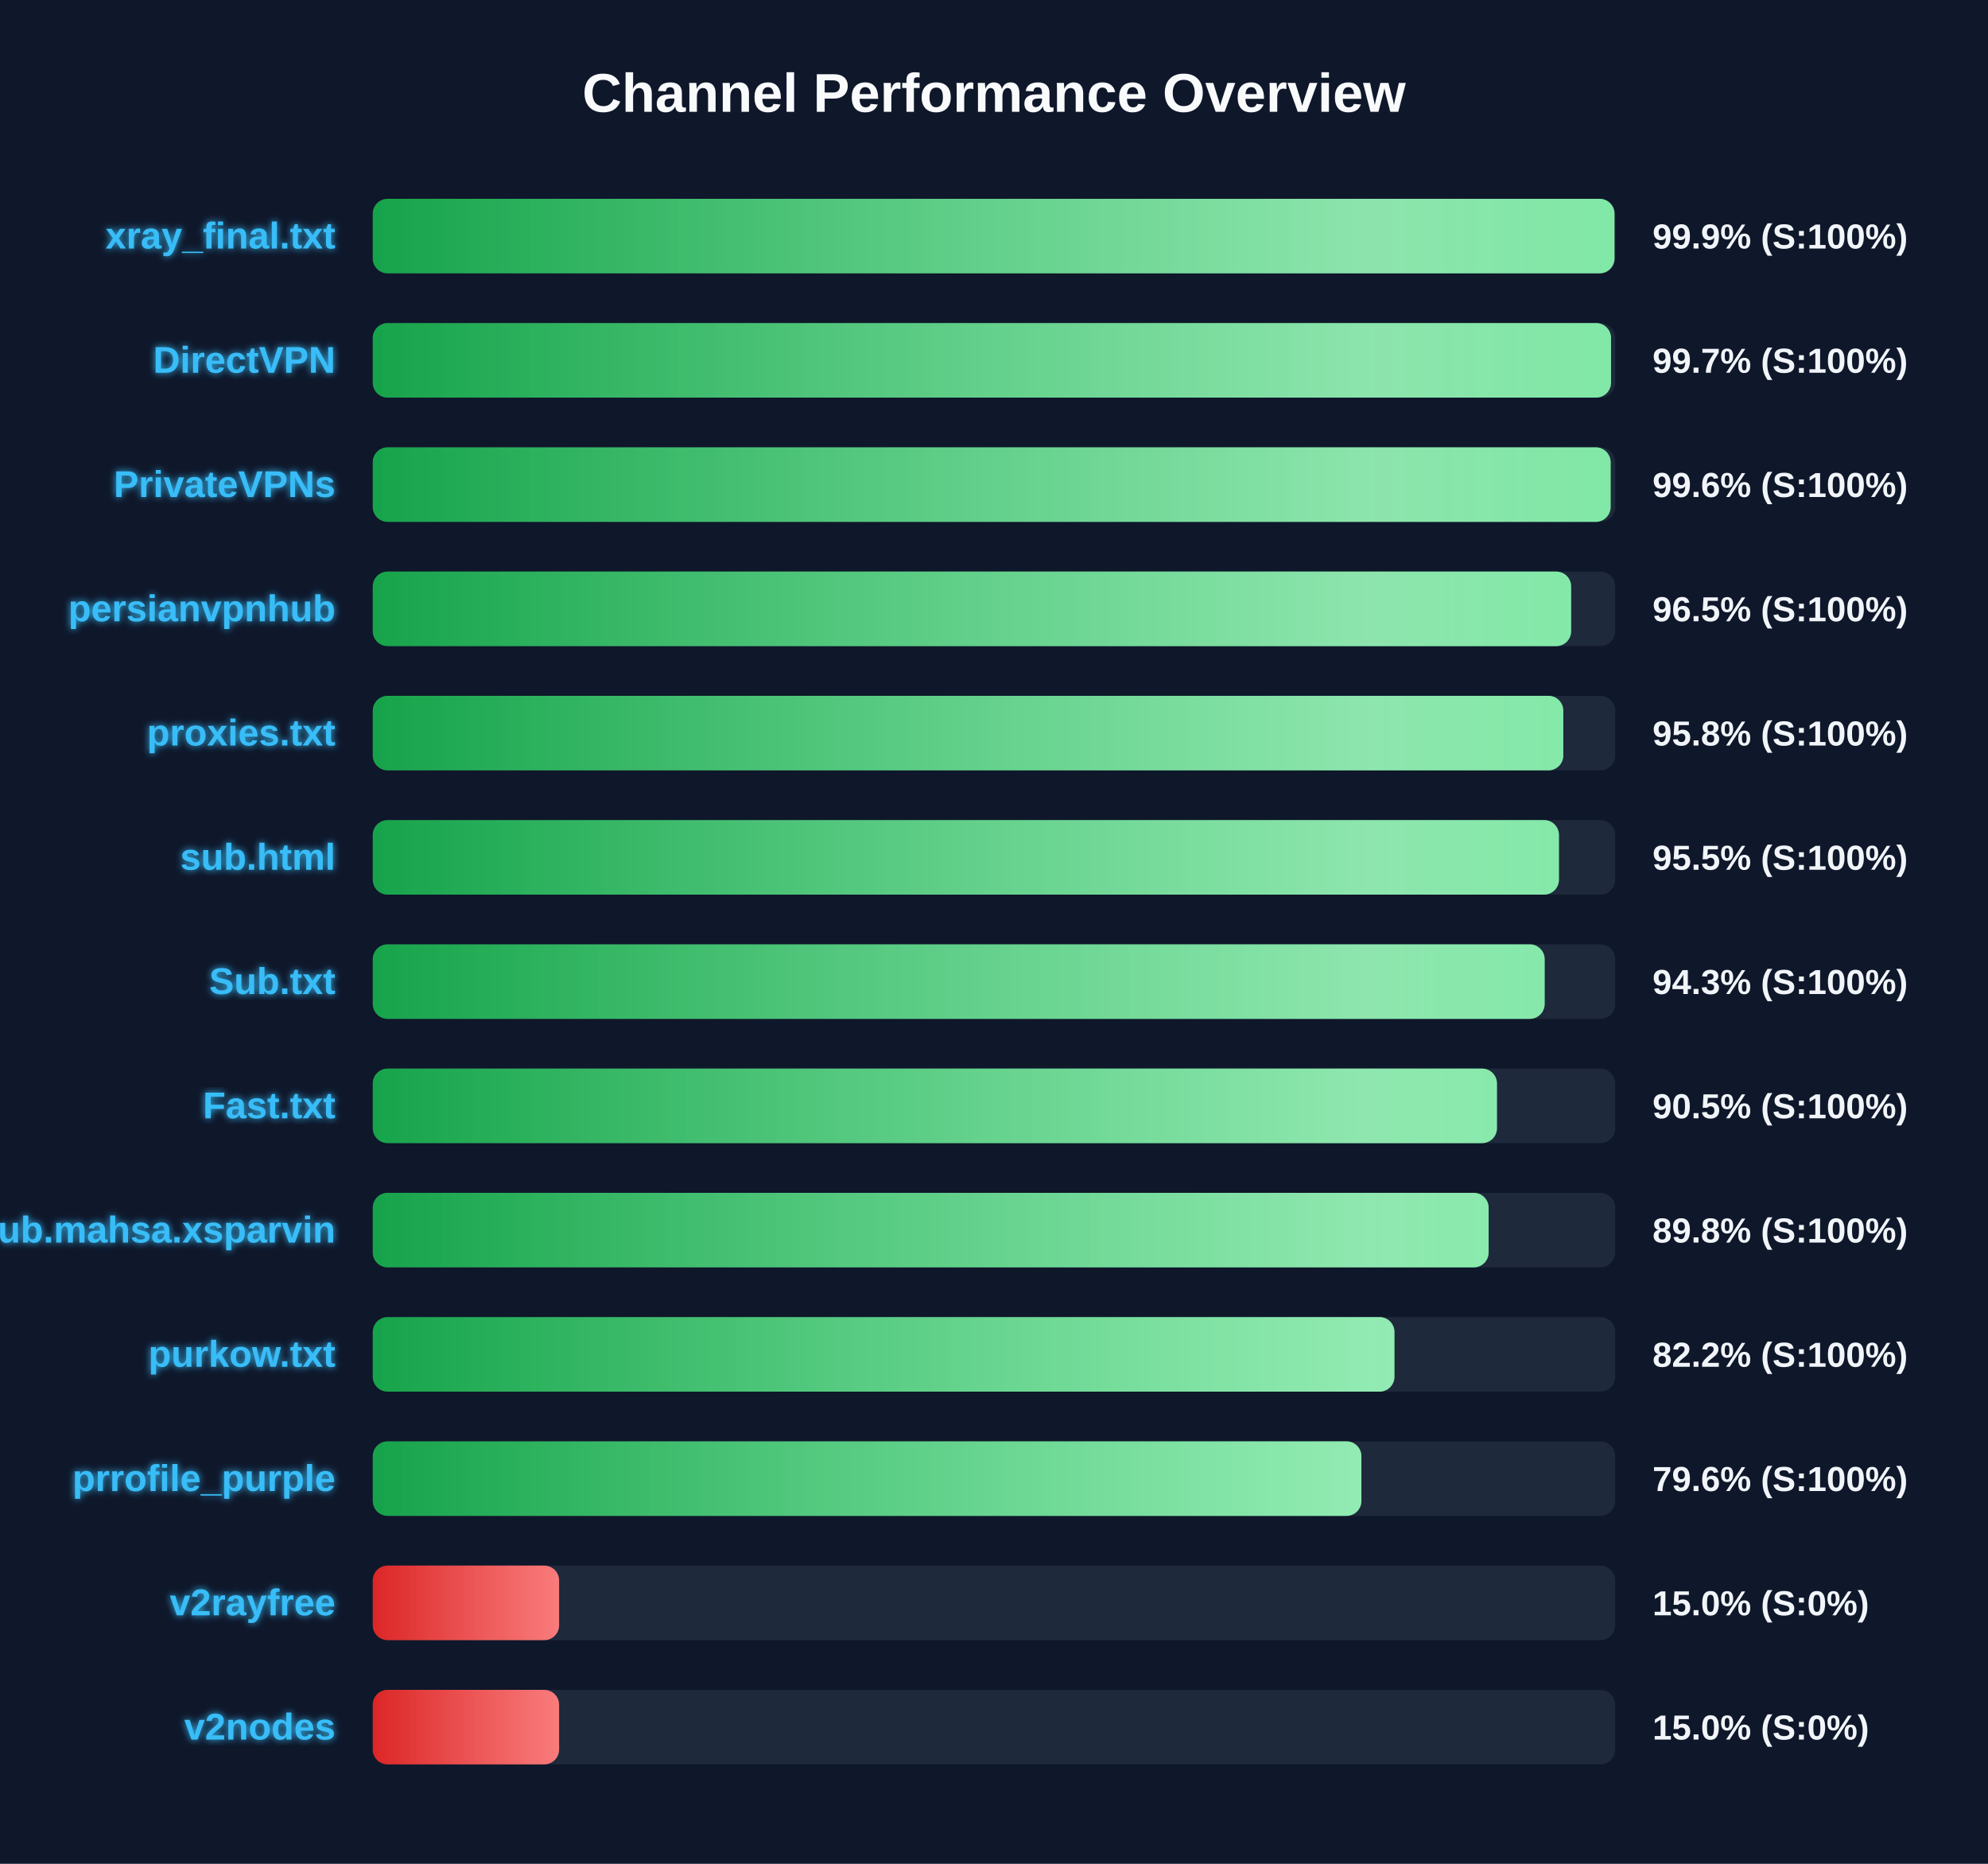
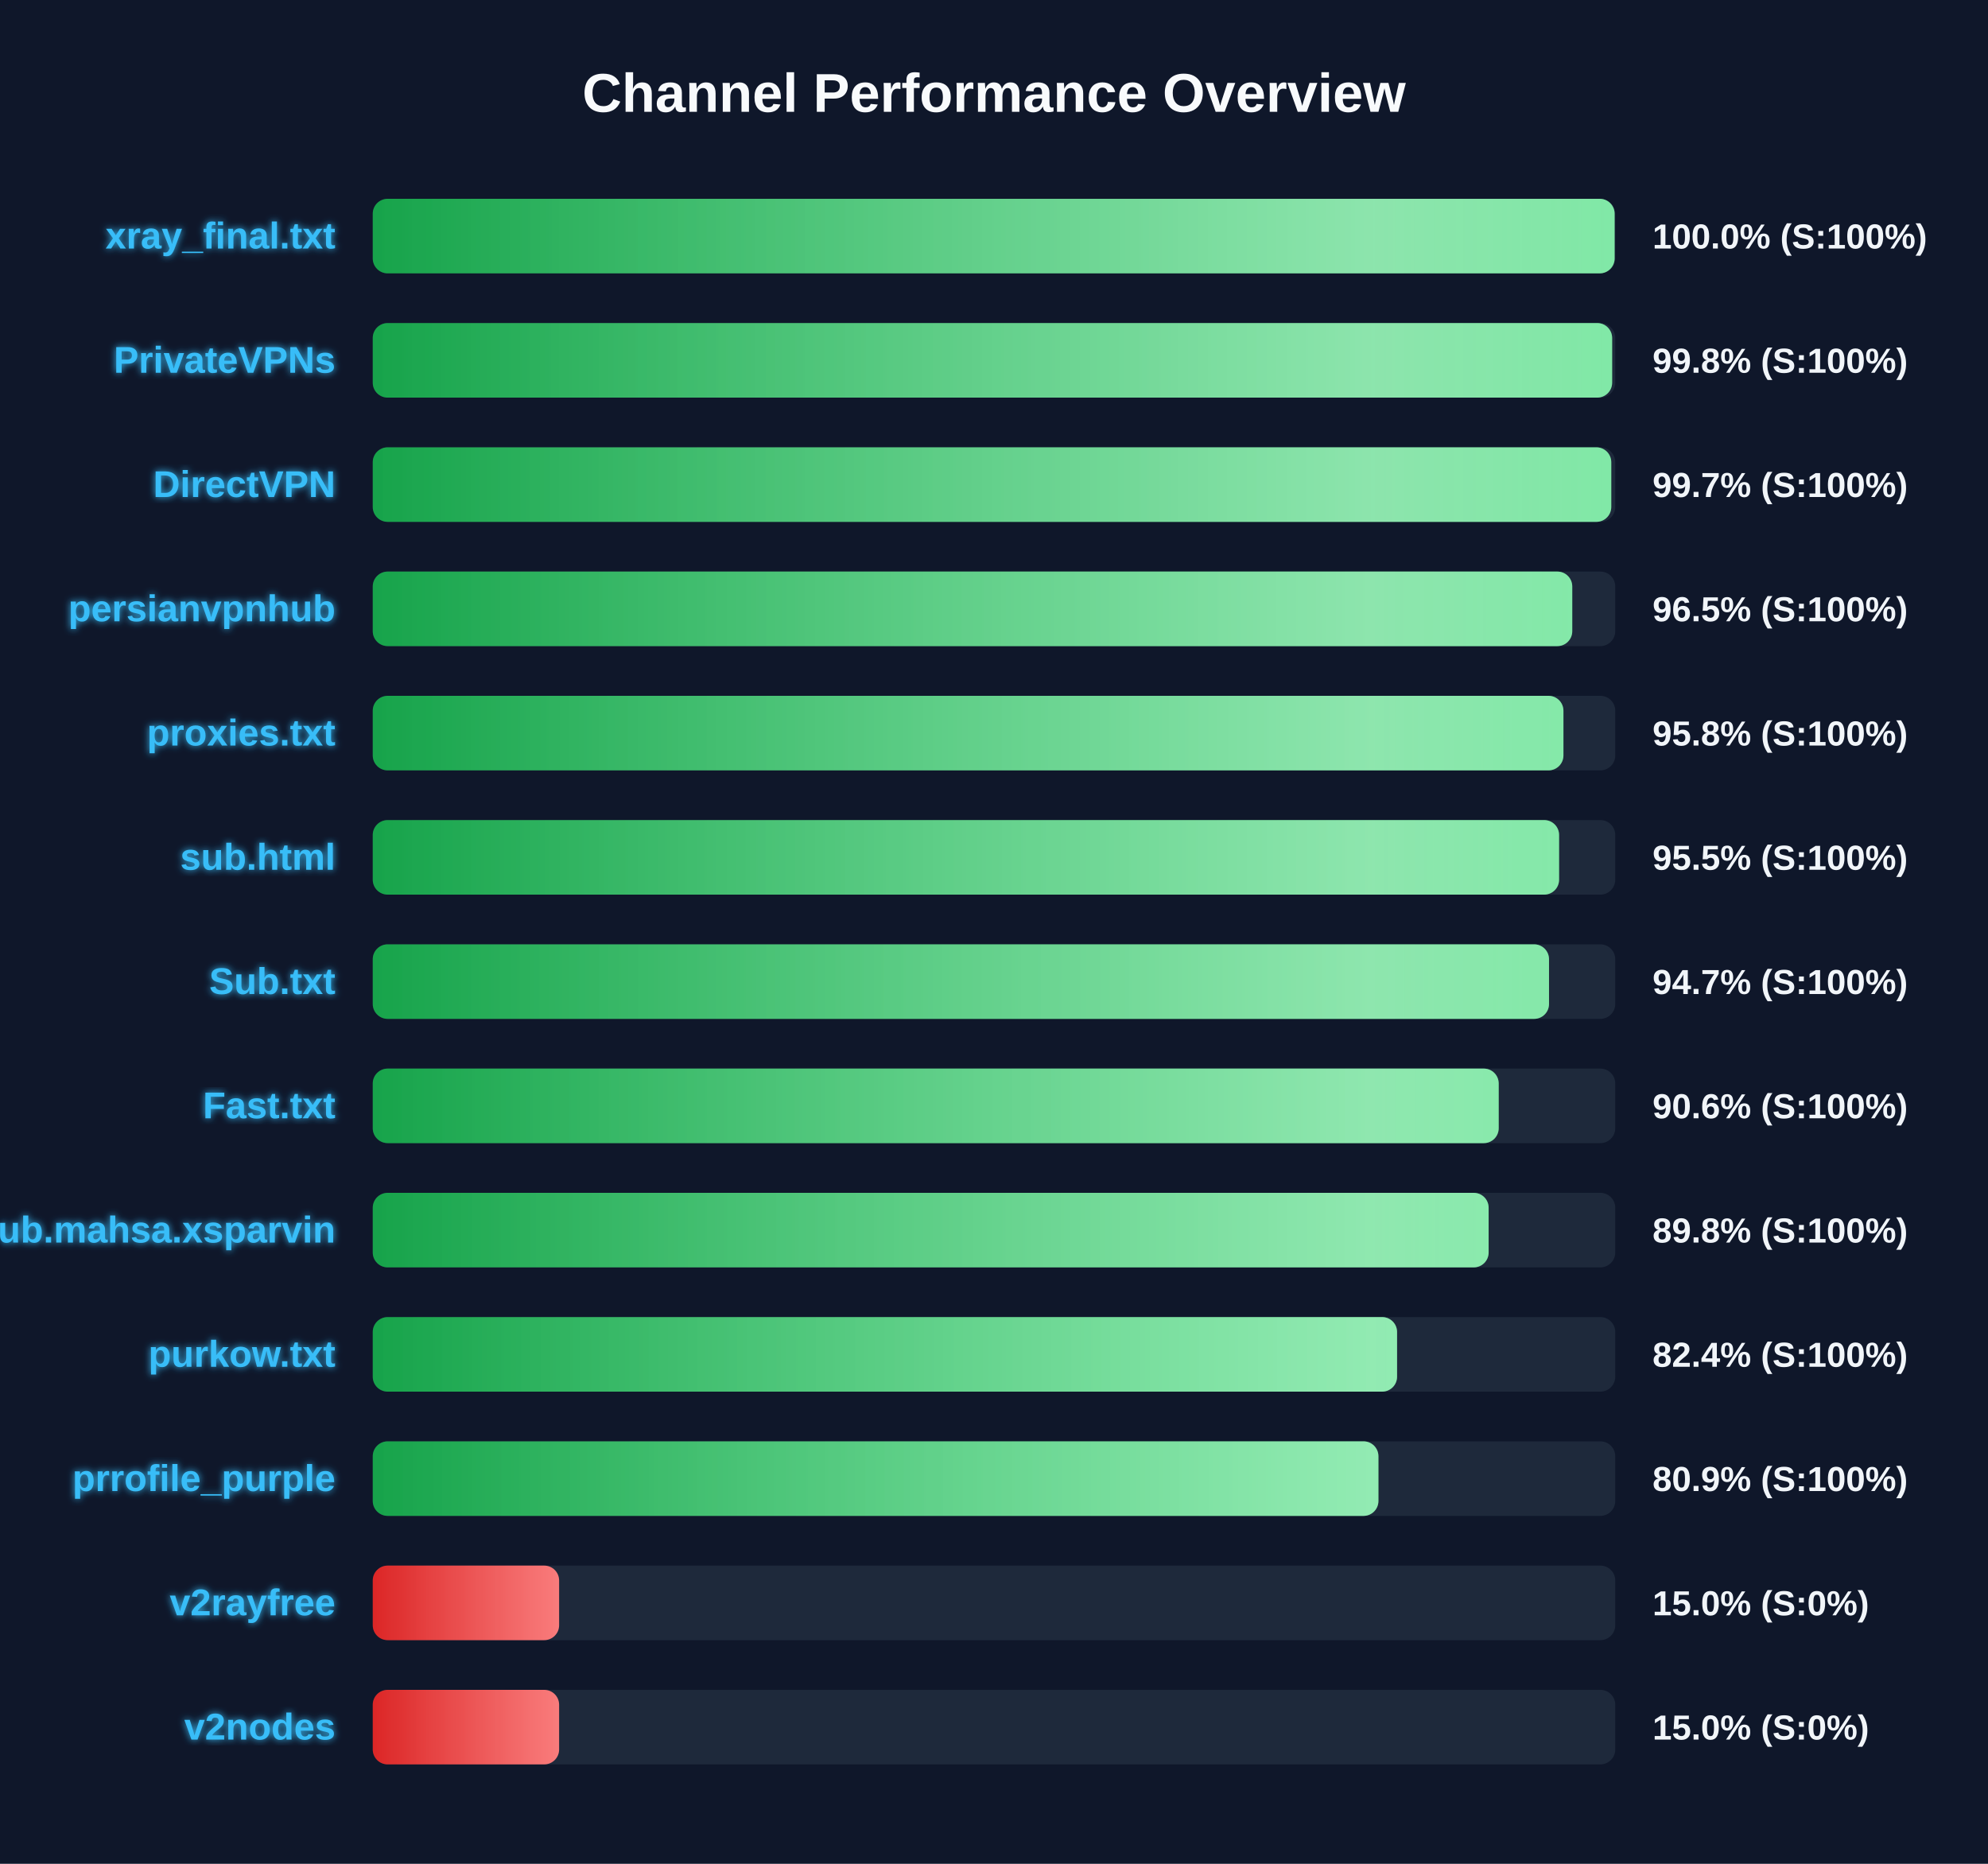
<svg xmlns="http://www.w3.org/2000/svg" width="800" height="750" version="1.1">
  <defs>
    <linearGradient id="grad-green" x1="0%" y1="0%" x2="100%" y2="0%">
      <stop offset="0%" stop-color="#16a34a" />
      <stop offset="100%" stop-color="#4ade80" />
    </linearGradient>
    <linearGradient id="grad-yellow" x1="0%" y1="0%" x2="100%" y2="0%">
      <stop offset="0%" stop-color="#ca8a04" />
      <stop offset="100%" stop-color="#fde047" />
    </linearGradient>
    <linearGradient id="grad-red" x1="0%" y1="0%" x2="100%" y2="0%">
      <stop offset="0%" stop-color="#dc2626" />
      <stop offset="100%" stop-color="#f87171" />
    </linearGradient>
    <linearGradient id="shimmer" x1="0%" y1="0%" x2="100%" y2="0%">
      <stop offset="0%" stop-color="rgba(255,255,255,0)" />
      <stop offset="50%" stop-color="rgba(255,255,255,0.4)" />
      <stop offset="100%" stop-color="rgba(255,255,255,0)" />
    </linearGradient>
    <filter id="glow" x="-20%" y="-20%" width="140%" height="140%">
      <feGaussianBlur stdDeviation="1.5" result="blur" />
      <feComposite in="SourceGraphic" in2="blur" operator="over" />
    </filter>
  </defs>
  <style>
        .bg-rect { fill: #0f172a; }
        .title { font: bold 22px 'Segoe UI', Arial, sans-serif; fill: #f8fafc; }
        .row { font: bold 15px 'Segoe UI', Arial, sans-serif; fill: #38bdf8; filter: url(#glow); }
        .score { font: bold 14px 'Segoe UI', Arial, sans-serif; fill: #f1f5f9; }
        @keyframes shimmer-anim {
            0% { transform: translateX(-100%); }
            100% { transform: translateX(200%); }
        }
        .shimmer-rect {
            animation: shimmer-anim 2.5s infinite linear;
        }
    </style>
  <rect width="100%" height="100%" class="bg-rect" />
  <text x="400" y="45" text-anchor="middle" class="title">Channel Performance Overview</text>
  <rect x="150" y="80" width="500" height="30" fill="#1e293b" rx="6" />
  <clipPath id="clip-0">
-     <rect x="150" y="80" width="499.7" height="30" rx="6" />
+     <rect x="150" y="80" width="499.75" height="30" rx="6" />
  </clipPath>
-   <rect x="150" y="80" width="499.7" height="30" fill="url(#grad-green)" rx="6" />
+   <rect x="150" y="80" width="499.75" height="30" fill="url(#grad-green)" rx="6" />
  <g clip-path="url(#clip-0)">
    <rect x="150" y="80" width="100%" height="30" fill="url(#shimmer)" class="shimmer-rect" />
  </g>
  <text x="135" y="100" text-anchor="end" class="row">xray_final.txt</text>
-   <text x="665" y="100" text-anchor="start" class="score">99.9% (S:100%)</text>
+   <text x="665" y="100" text-anchor="start" class="score">100.0% (S:100%)</text>
  <rect x="150" y="130" width="500" height="30" fill="#1e293b" rx="6" />
  <clipPath id="clip-1">
-     <rect x="150" y="130" width="498.3" height="30" rx="6" />
+     <rect x="150" y="130" width="498.75" height="30" rx="6" />
  </clipPath>
-   <rect x="150" y="130" width="498.3" height="30" fill="url(#grad-green)" rx="6" />
+   <rect x="150" y="130" width="498.75" height="30" fill="url(#grad-green)" rx="6" />
  <g clip-path="url(#clip-1)">
    <rect x="150" y="130" width="100%" height="30" fill="url(#shimmer)" class="shimmer-rect" />
  </g>
-   <text x="135" y="150" text-anchor="end" class="row">DirectVPN</text>
-   <text x="665" y="150" text-anchor="start" class="score">99.7% (S:100%)</text>
+   <text x="135" y="150" text-anchor="end" class="row">PrivateVPNs</text>
+   <text x="665" y="150" text-anchor="start" class="score">99.8% (S:100%)</text>
  <rect x="150" y="180" width="500" height="30" fill="#1e293b" rx="6" />
  <clipPath id="clip-2">
-     <rect x="150" y="180" width="498.15" height="30" rx="6" />
+     <rect x="150" y="180" width="498.4" height="30" rx="6" />
  </clipPath>
-   <rect x="150" y="180" width="498.15" height="30" fill="url(#grad-green)" rx="6" />
+   <rect x="150" y="180" width="498.4" height="30" fill="url(#grad-green)" rx="6" />
  <g clip-path="url(#clip-2)">
    <rect x="150" y="180" width="100%" height="30" fill="url(#shimmer)" class="shimmer-rect" />
  </g>
-   <text x="135" y="200" text-anchor="end" class="row">PrivateVPNs</text>
-   <text x="665" y="200" text-anchor="start" class="score">99.6% (S:100%)</text>
+   <text x="135" y="200" text-anchor="end" class="row">DirectVPN</text>
+   <text x="665" y="200" text-anchor="start" class="score">99.7% (S:100%)</text>
  <rect x="150" y="230" width="500" height="30" fill="#1e293b" rx="6" />
  <clipPath id="clip-3">
-     <rect x="150" y="230" width="482.25" height="30" rx="6" />
+     <rect x="150" y="230" width="482.7" height="30" rx="6" />
  </clipPath>
-   <rect x="150" y="230" width="482.25" height="30" fill="url(#grad-green)" rx="6" />
+   <rect x="150" y="230" width="482.7" height="30" fill="url(#grad-green)" rx="6" />
  <g clip-path="url(#clip-3)">
    <rect x="150" y="230" width="100%" height="30" fill="url(#shimmer)" class="shimmer-rect" />
  </g>
  <text x="135" y="250" text-anchor="end" class="row">persianvpnhub</text>
  <text x="665" y="250" text-anchor="start" class="score">96.5% (S:100%)</text>
  <rect x="150" y="280" width="500" height="30" fill="#1e293b" rx="6" />
  <clipPath id="clip-4">
-     <rect x="150" y="280" width="479.1" height="30" rx="6" />
+     <rect x="150" y="280" width="479.15" height="30" rx="6" />
  </clipPath>
-   <rect x="150" y="280" width="479.1" height="30" fill="url(#grad-green)" rx="6" />
+   <rect x="150" y="280" width="479.15" height="30" fill="url(#grad-green)" rx="6" />
  <g clip-path="url(#clip-4)">
    <rect x="150" y="280" width="100%" height="30" fill="url(#shimmer)" class="shimmer-rect" />
  </g>
  <text x="135" y="300" text-anchor="end" class="row">proxies.txt</text>
  <text x="665" y="300" text-anchor="start" class="score">95.8% (S:100%)</text>
  <rect x="150" y="330" width="500" height="30" fill="#1e293b" rx="6" />
  <clipPath id="clip-5">
-     <rect x="150" y="330" width="477.35" height="30" rx="6" />
+     <rect x="150" y="330" width="477.4" height="30" rx="6" />
  </clipPath>
-   <rect x="150" y="330" width="477.35" height="30" fill="url(#grad-green)" rx="6" />
+   <rect x="150" y="330" width="477.4" height="30" fill="url(#grad-green)" rx="6" />
  <g clip-path="url(#clip-5)">
    <rect x="150" y="330" width="100%" height="30" fill="url(#shimmer)" class="shimmer-rect" />
  </g>
  <text x="135" y="350" text-anchor="end" class="row">sub.html</text>
  <text x="665" y="350" text-anchor="start" class="score">95.5% (S:100%)</text>
  <rect x="150" y="380" width="500" height="30" fill="#1e293b" rx="6" />
  <clipPath id="clip-6">
-     <rect x="150" y="380" width="471.6" height="30" rx="6" />
+     <rect x="150" y="380" width="473.35" height="30" rx="6" />
  </clipPath>
-   <rect x="150" y="380" width="471.6" height="30" fill="url(#grad-green)" rx="6" />
+   <rect x="150" y="380" width="473.35" height="30" fill="url(#grad-green)" rx="6" />
  <g clip-path="url(#clip-6)">
    <rect x="150" y="380" width="100%" height="30" fill="url(#shimmer)" class="shimmer-rect" />
  </g>
  <text x="135" y="400" text-anchor="end" class="row">Sub.txt</text>
-   <text x="665" y="400" text-anchor="start" class="score">94.3% (S:100%)</text>
+   <text x="665" y="400" text-anchor="start" class="score">94.7% (S:100%)</text>
  <rect x="150" y="430" width="500" height="30" fill="#1e293b" rx="6" />
  <clipPath id="clip-7">
-     <rect x="150" y="430" width="452.4" height="30" rx="6" />
+     <rect x="150" y="430" width="453.1" height="30" rx="6" />
  </clipPath>
-   <rect x="150" y="430" width="452.4" height="30" fill="url(#grad-green)" rx="6" />
+   <rect x="150" y="430" width="453.1" height="30" fill="url(#grad-green)" rx="6" />
  <g clip-path="url(#clip-7)">
    <rect x="150" y="430" width="100%" height="30" fill="url(#shimmer)" class="shimmer-rect" />
  </g>
  <text x="135" y="450" text-anchor="end" class="row">Fast.txt</text>
-   <text x="665" y="450" text-anchor="start" class="score">90.5% (S:100%)</text>
+   <text x="665" y="450" text-anchor="start" class="score">90.6% (S:100%)</text>
  <rect x="150" y="480" width="500" height="30" fill="#1e293b" rx="6" />
  <clipPath id="clip-8">
    <rect x="150" y="480" width="449.05" height="30" rx="6" />
  </clipPath>
  <rect x="150" y="480" width="449.05" height="30" fill="url(#grad-green)" rx="6" />
  <g clip-path="url(#clip-8)">
    <rect x="150" y="480" width="100%" height="30" fill="url(#shimmer)" class="shimmer-rect" />
  </g>
  <text x="135" y="500" text-anchor="end" class="row">Sub.mahsa.xsparvin</text>
  <text x="665" y="500" text-anchor="start" class="score">89.8% (S:100%)</text>
  <rect x="150" y="530" width="500" height="30" fill="#1e293b" rx="6" />
  <clipPath id="clip-9">
-     <rect x="150" y="530" width="411.15" height="30" rx="6" />
+     <rect x="150" y="530" width="412.2" height="30" rx="6" />
  </clipPath>
-   <rect x="150" y="530" width="411.15" height="30" fill="url(#grad-green)" rx="6" />
+   <rect x="150" y="530" width="412.2" height="30" fill="url(#grad-green)" rx="6" />
  <g clip-path="url(#clip-9)">
    <rect x="150" y="530" width="100%" height="30" fill="url(#shimmer)" class="shimmer-rect" />
  </g>
  <text x="135" y="550" text-anchor="end" class="row">purkow.txt</text>
-   <text x="665" y="550" text-anchor="start" class="score">82.2% (S:100%)</text>
+   <text x="665" y="550" text-anchor="start" class="score">82.4% (S:100%)</text>
  <rect x="150" y="580" width="500" height="30" fill="#1e293b" rx="6" />
  <clipPath id="clip-10">
-     <rect x="150" y="580" width="397.85" height="30" rx="6" />
+     <rect x="150" y="580" width="404.7" height="30" rx="6" />
  </clipPath>
-   <rect x="150" y="580" width="397.85" height="30" fill="url(#grad-green)" rx="6" />
+   <rect x="150" y="580" width="404.7" height="30" fill="url(#grad-green)" rx="6" />
  <g clip-path="url(#clip-10)">
    <rect x="150" y="580" width="100%" height="30" fill="url(#shimmer)" class="shimmer-rect" />
  </g>
  <text x="135" y="600" text-anchor="end" class="row">prrofile_purple</text>
-   <text x="665" y="600" text-anchor="start" class="score">79.6% (S:100%)</text>
+   <text x="665" y="600" text-anchor="start" class="score">80.9% (S:100%)</text>
  <rect x="150" y="630" width="500" height="30" fill="#1e293b" rx="6" />
  <clipPath id="clip-11">
    <rect x="150" y="630" width="75.0" height="30" rx="6" />
  </clipPath>
  <rect x="150" y="630" width="75.0" height="30" fill="url(#grad-red)" rx="6" />
  <g clip-path="url(#clip-11)">
    <rect x="150" y="630" width="100%" height="30" fill="url(#shimmer)" class="shimmer-rect" />
  </g>
  <text x="135" y="650" text-anchor="end" class="row">v2rayfree</text>
  <text x="665" y="650" text-anchor="start" class="score">15.0% (S:0%)</text>
  <rect x="150" y="680" width="500" height="30" fill="#1e293b" rx="6" />
  <clipPath id="clip-12">
    <rect x="150" y="680" width="75.0" height="30" rx="6" />
  </clipPath>
  <rect x="150" y="680" width="75.0" height="30" fill="url(#grad-red)" rx="6" />
  <g clip-path="url(#clip-12)">
    <rect x="150" y="680" width="100%" height="30" fill="url(#shimmer)" class="shimmer-rect" />
  </g>
  <text x="135" y="700" text-anchor="end" class="row">v2nodes</text>
  <text x="665" y="700" text-anchor="start" class="score">15.0% (S:0%)</text>
</svg>
